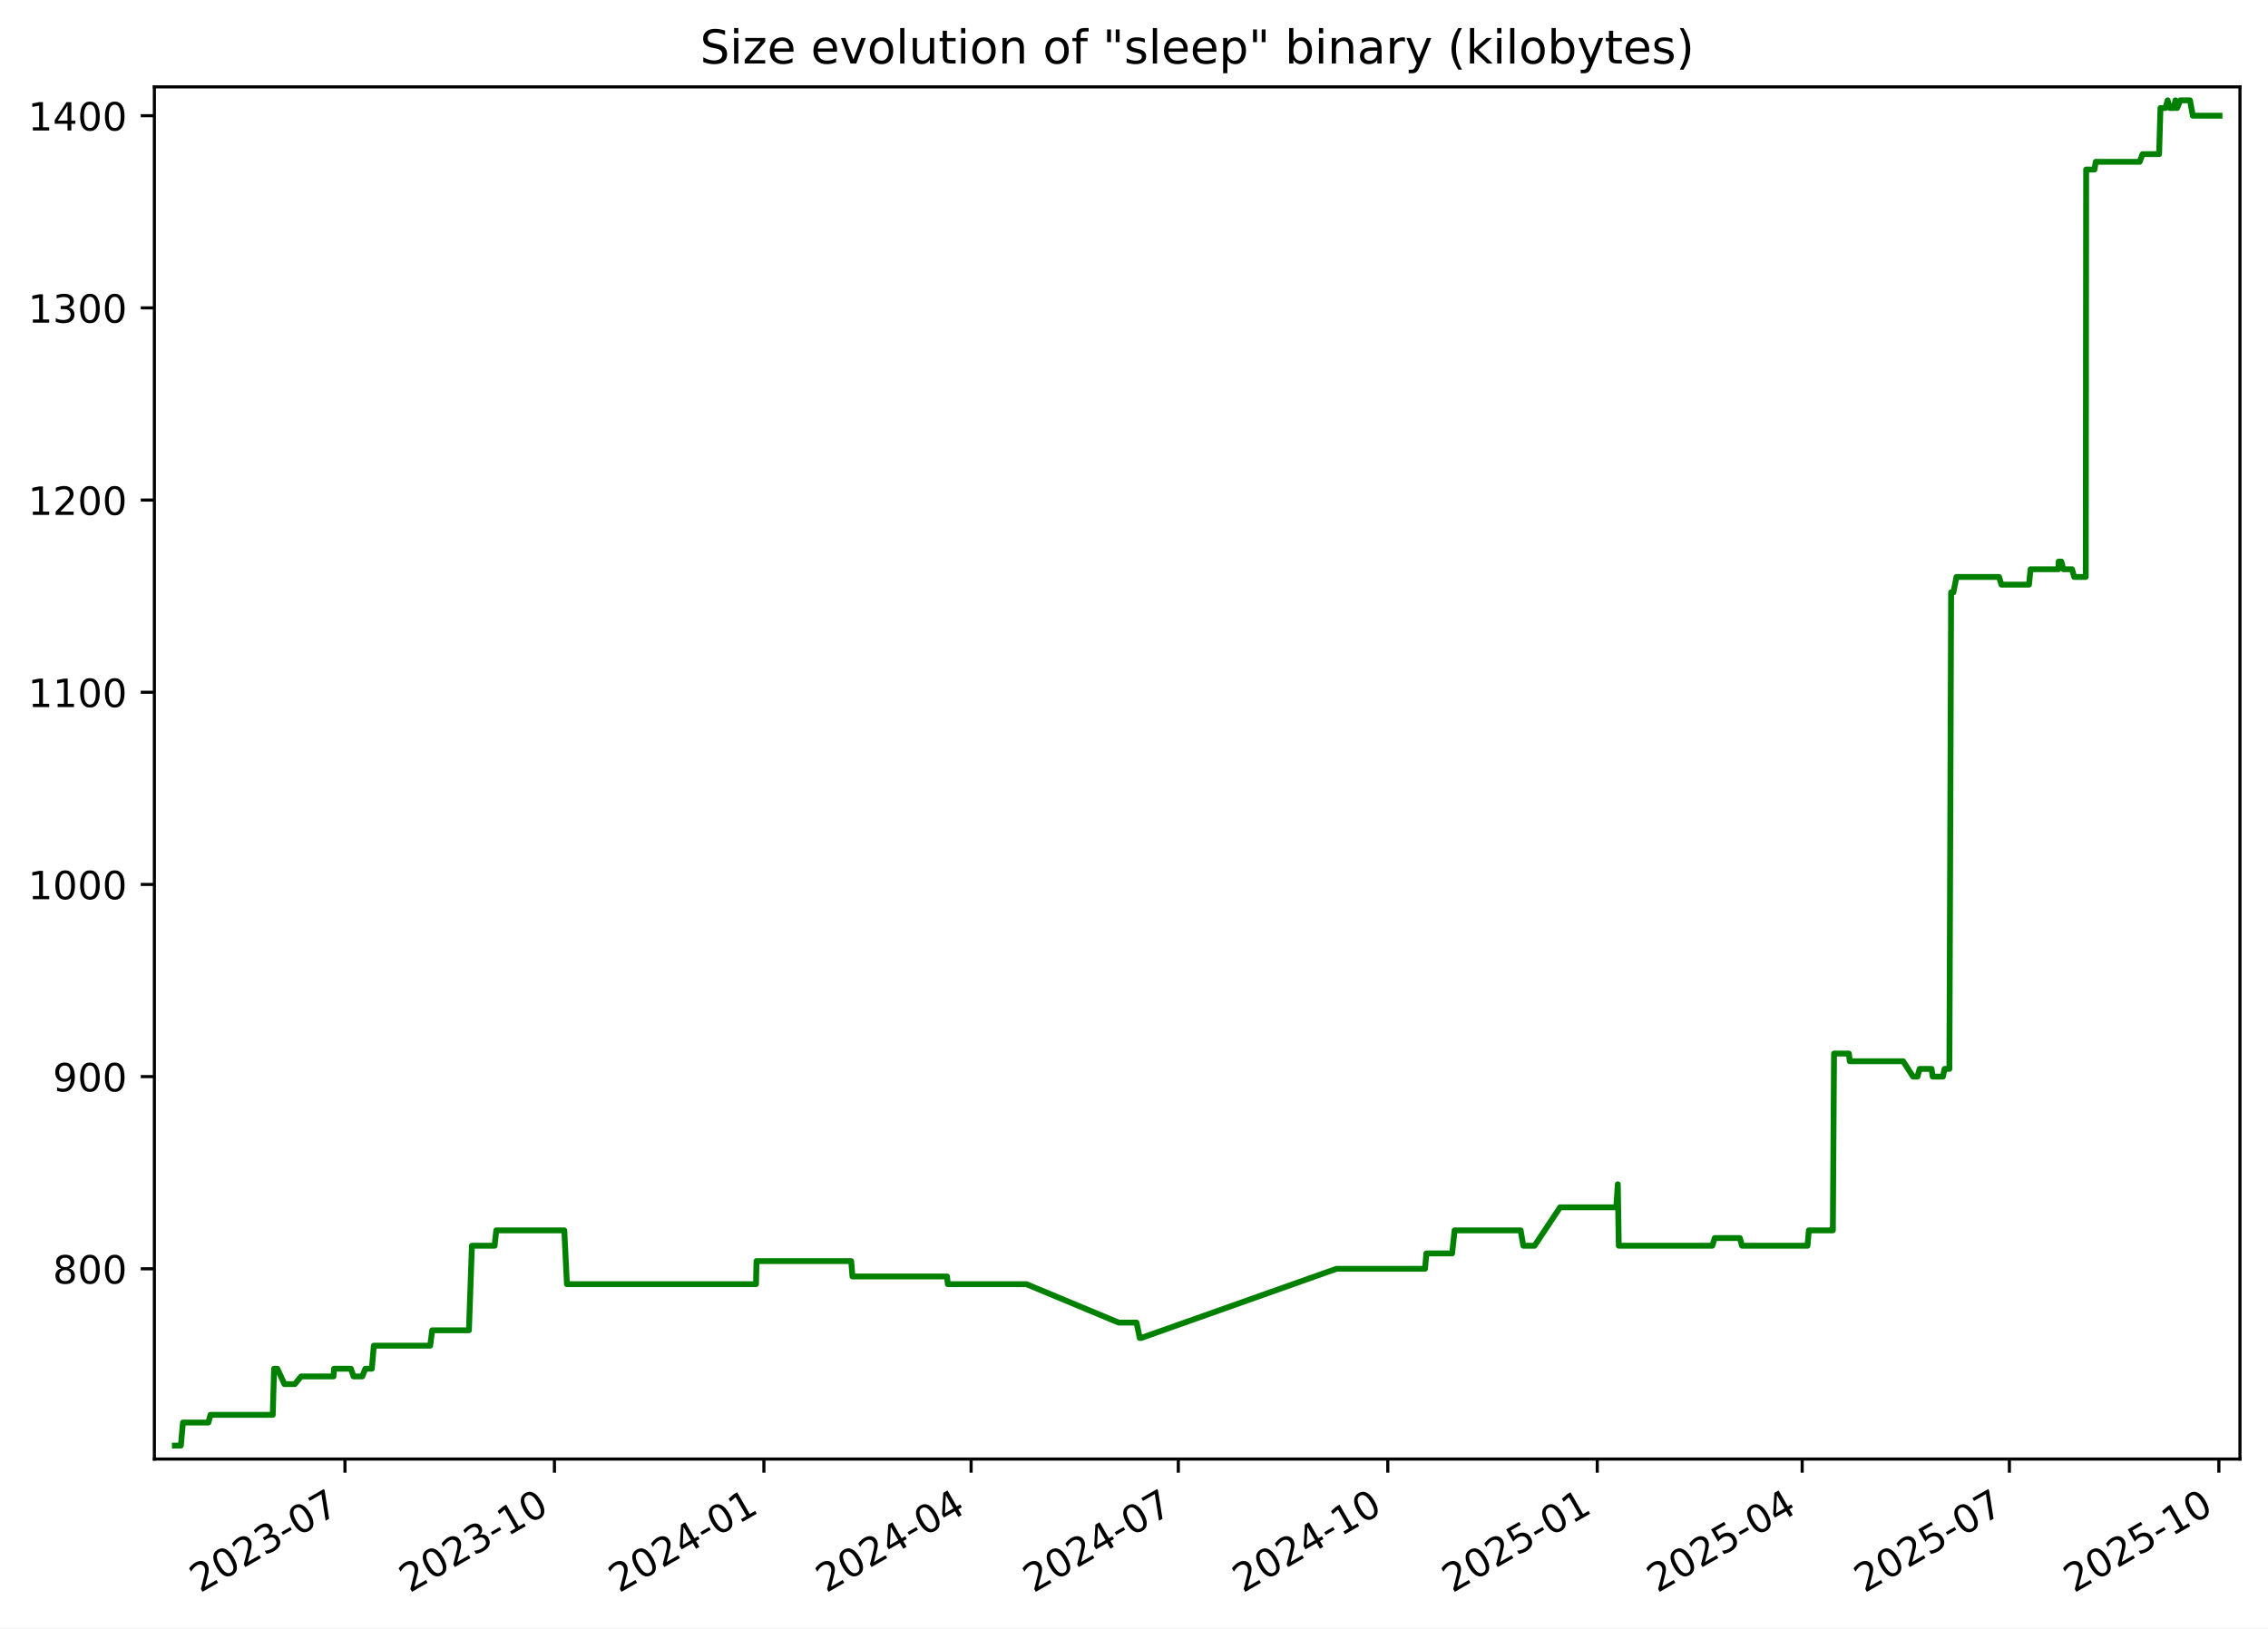
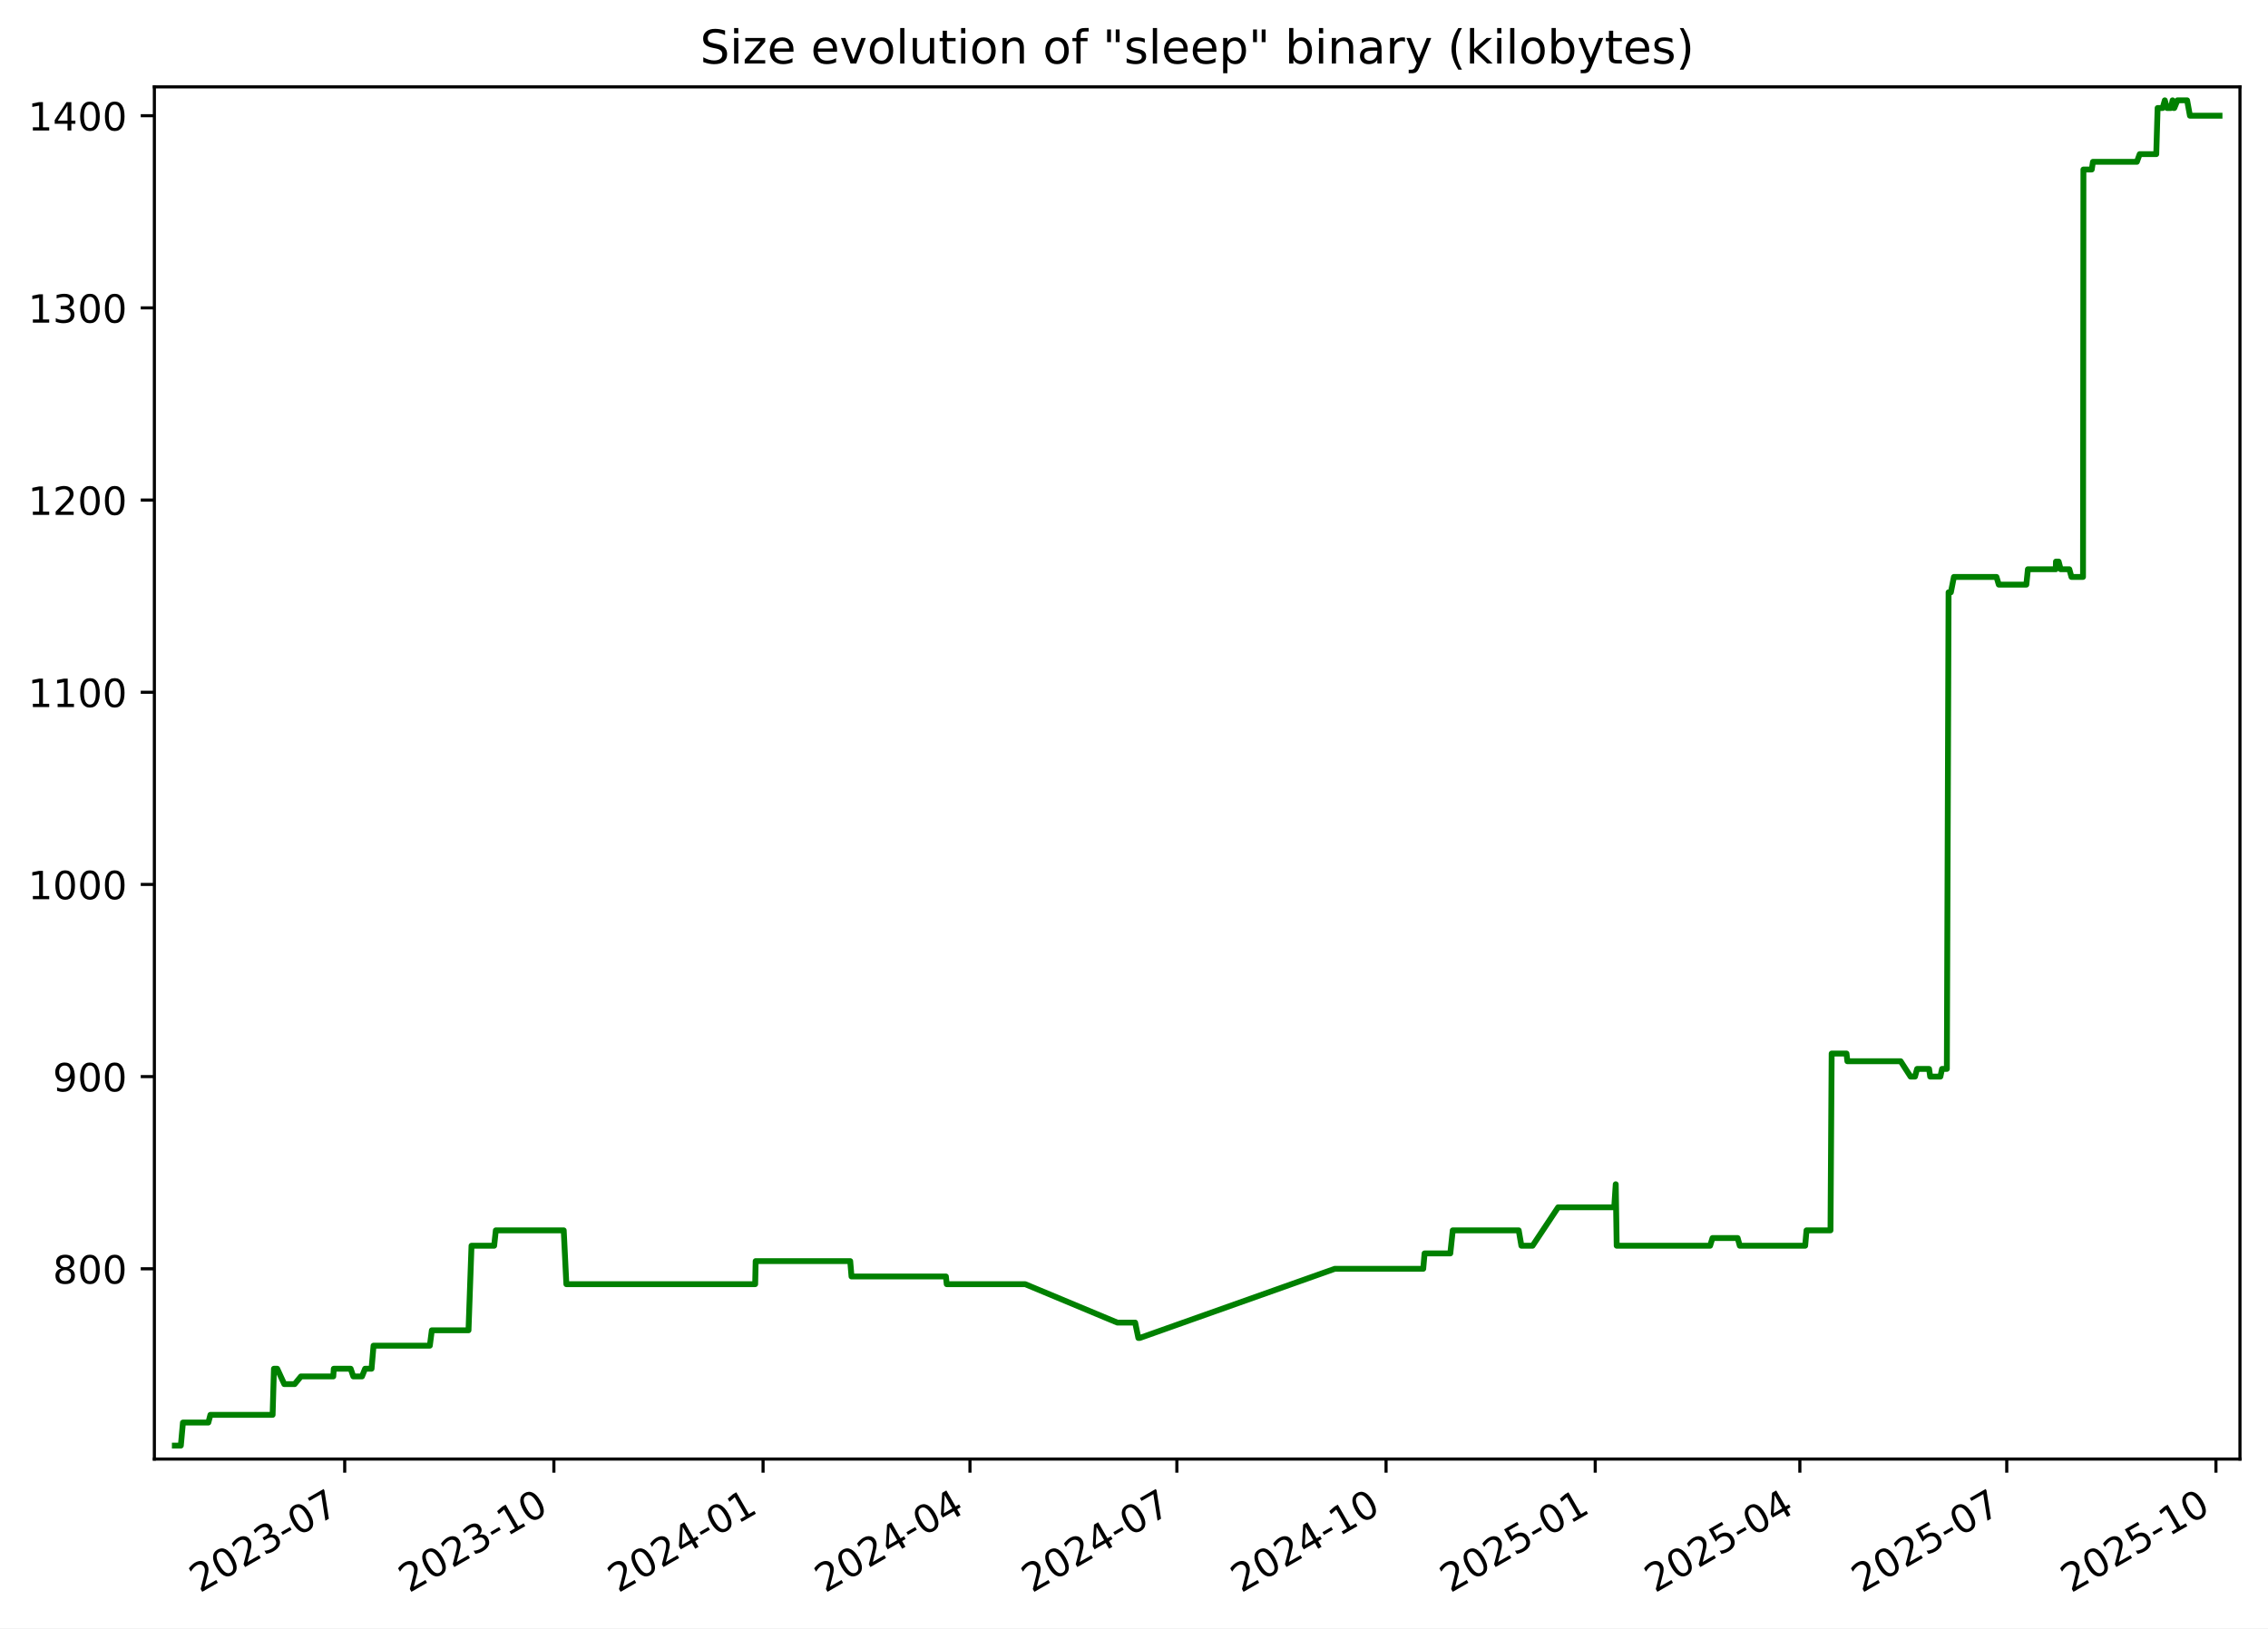
<svg xmlns="http://www.w3.org/2000/svg" xmlns:xlink="http://www.w3.org/1999/xlink" width="582.53pt" height="418.303pt" viewBox="0 0 582.53 418.303" version="1.1">
  <defs>
    <style type="text/css">*{stroke-linejoin: round; stroke-linecap: butt}</style>
  </defs>
  <g id="figure_1">
    <g id="patch_1">
      <path d="M -0 418.303  L 582.53 418.303  L 582.53 0  L -0 0  z " style="fill: #ffffff" />
    </g>
    <g id="axes_1">
      <g id="patch_2">
        <path d="M 39.65 374.83  L 575.33 374.83  L 575.33 22.318  L 39.65 22.318  z " style="fill: #ffffff" />
      </g>
      <g id="matplotlib.axis_1">
        <g id="xtick_1">
          <g id="line2d_1">
            <defs>
-               <path id="m86e6f1f0e5" d="M 0 0  L 0 3.5  " style="stroke: #000000; stroke-width: 0.8" />
+               <path id="ma58bdd6f76" d="M 0 0  L 0 3.5  " style="stroke: #000000; stroke-width: 0.8" />
            </defs>
            <g>
-               <use xlink:href="#m86e6f1f0e5" x="88.6" y="374.83" style="stroke: #000000; stroke-width: 0.8" />
+               <use xlink:href="#ma58bdd6f76" x="88.538" y="374.83" style="stroke: #000000; stroke-width: 0.8" />
            </g>
          </g>
          <g id="text_1">
-             <g transform="translate(51.37532 409.302) rotate(-30) scale(0.1 -0.1)">
+             <g transform="translate(51.31278 409.302) rotate(-30) scale(0.1 -0.1)">
              <defs>
                <path id="DejaVuSans-32" d="M 1228 531  L 3431 531  L 3431 0  L 469 0  L 469 531  Q 828 903 1448 1529  Q 2069 2156 2228 2338  Q 2531 2678 2651 2914  Q 2772 3150 2772 3378  Q 2772 3750 2511 3984  Q 2250 4219 1831 4219  Q 1534 4219 1204 4116  Q 875 4013 500 3803  L 500 4441  Q 881 4594 1212 4672  Q 1544 4750 1819 4750  Q 2544 4750 2975 4387  Q 3406 4025 3406 3419  Q 3406 3131 3298 2873  Q 3191 2616 2906 2266  Q 2828 2175 2409 1742  Q 1991 1309 1228 531  z " transform="scale(0.015625)" />
                <path id="DejaVuSans-30" d="M 2034 4250  Q 1547 4250 1301 3770  Q 1056 3291 1056 2328  Q 1056 1369 1301 889  Q 1547 409 2034 409  Q 2525 409 2770 889  Q 3016 1369 3016 2328  Q 3016 3291 2770 3770  Q 2525 4250 2034 4250  z M 2034 4750  Q 2819 4750 3233 4129  Q 3647 3509 3647 2328  Q 3647 1150 3233 529  Q 2819 -91 2034 -91  Q 1250 -91 836 529  Q 422 1150 422 2328  Q 422 3509 836 4129  Q 1250 4750 2034 4750  z " transform="scale(0.015625)" />
                <path id="DejaVuSans-33" d="M 2597 2516  Q 3050 2419 3304 2112  Q 3559 1806 3559 1356  Q 3559 666 3084 287  Q 2609 -91 1734 -91  Q 1441 -91 1130 -33  Q 819 25 488 141  L 488 750  Q 750 597 1062 519  Q 1375 441 1716 441  Q 2309 441 2620 675  Q 2931 909 2931 1356  Q 2931 1769 2642 2001  Q 2353 2234 1838 2234  L 1294 2234  L 1294 2753  L 1863 2753  Q 2328 2753 2575 2939  Q 2822 3125 2822 3475  Q 2822 3834 2567 4026  Q 2313 4219 1838 4219  Q 1578 4219 1281 4162  Q 984 4106 628 3988  L 628 4550  Q 988 4650 1302 4700  Q 1616 4750 1894 4750  Q 2613 4750 3031 4423  Q 3450 4097 3450 3541  Q 3450 3153 3228 2886  Q 3006 2619 2597 2516  z " transform="scale(0.015625)" />
                <path id="DejaVuSans-2d" d="M 313 2009  L 1997 2009  L 1997 1497  L 313 1497  L 313 2009  z " transform="scale(0.015625)" />
                <path id="DejaVuSans-37" d="M 525 4666  L 3525 4666  L 3525 4397  L 1831 0  L 1172 0  L 2766 4134  L 525 4134  L 525 4666  z " transform="scale(0.015625)" />
              </defs>
              <use xlink:href="#DejaVuSans-32" />
              <use xlink:href="#DejaVuSans-30" x="63.623" />
              <use xlink:href="#DejaVuSans-32" x="127.246" />
              <use xlink:href="#DejaVuSans-33" x="190.869" />
              <use xlink:href="#DejaVuSans-2d" x="254.492" />
              <use xlink:href="#DejaVuSans-30" x="290.576" />
              <use xlink:href="#DejaVuSans-37" x="354.199" />
            </g>
          </g>
        </g>
        <g id="xtick_2">
          <g id="line2d_2">
            <g>
-               <use xlink:href="#m86e6f1f0e5" x="142.404" y="374.83" style="stroke: #000000; stroke-width: 0.8" />
+               <use xlink:href="#ma58bdd6f76" x="142.264" y="374.83" style="stroke: #000000; stroke-width: 0.8" />
            </g>
          </g>
          <g id="text_2">
-             <g transform="translate(105.1791 409.302) rotate(-30) scale(0.1 -0.1)">
+             <g transform="translate(105.0396 409.302) rotate(-30) scale(0.1 -0.1)">
              <defs>
                <path id="DejaVuSans-31" d="M 794 531  L 1825 531  L 1825 4091  L 703 3866  L 703 4441  L 1819 4666  L 2450 4666  L 2450 531  L 3481 531  L 3481 0  L 794 0  L 794 531  z " transform="scale(0.015625)" />
              </defs>
              <use xlink:href="#DejaVuSans-32" />
              <use xlink:href="#DejaVuSans-30" x="63.623" />
              <use xlink:href="#DejaVuSans-32" x="127.246" />
              <use xlink:href="#DejaVuSans-33" x="190.869" />
              <use xlink:href="#DejaVuSans-2d" x="254.492" />
              <use xlink:href="#DejaVuSans-31" x="290.576" />
              <use xlink:href="#DejaVuSans-30" x="354.199" />
            </g>
          </g>
        </g>
        <g id="xtick_3">
          <g id="line2d_3">
            <g>
-               <use xlink:href="#m86e6f1f0e5" x="196.208" y="374.83" style="stroke: #000000; stroke-width: 0.8" />
+               <use xlink:href="#ma58bdd6f76" x="195.991" y="374.83" style="stroke: #000000; stroke-width: 0.8" />
            </g>
          </g>
          <g id="text_3">
-             <g transform="translate(158.9829 409.302) rotate(-30) scale(0.1 -0.1)">
+             <g transform="translate(158.7664 409.302) rotate(-30) scale(0.1 -0.1)">
              <defs>
                <path id="DejaVuSans-34" d="M 2419 4116  L 825 1625  L 2419 1625  L 2419 4116  z M 2253 4666  L 3047 4666  L 3047 1625  L 3713 1625  L 3713 1100  L 3047 1100  L 3047 0  L 2419 0  L 2419 1100  L 313 1100  L 313 1709  L 2253 4666  z " transform="scale(0.015625)" />
              </defs>
              <use xlink:href="#DejaVuSans-32" />
              <use xlink:href="#DejaVuSans-30" x="63.623" />
              <use xlink:href="#DejaVuSans-32" x="127.246" />
              <use xlink:href="#DejaVuSans-34" x="190.869" />
              <use xlink:href="#DejaVuSans-2d" x="254.492" />
              <use xlink:href="#DejaVuSans-30" x="290.576" />
              <use xlink:href="#DejaVuSans-31" x="354.199" />
            </g>
          </g>
        </g>
        <g id="xtick_4">
          <g id="line2d_4">
            <g>
-               <use xlink:href="#m86e6f1f0e5" x="249.427" y="374.83" style="stroke: #000000; stroke-width: 0.8" />
+               <use xlink:href="#ma58bdd6f76" x="249.134" y="374.83" style="stroke: #000000; stroke-width: 0.8" />
            </g>
          </g>
          <g id="text_4">
-             <g transform="translate(212.2019 409.302) rotate(-30) scale(0.1 -0.1)">
+             <g transform="translate(211.9092 409.302) rotate(-30) scale(0.1 -0.1)">
              <use xlink:href="#DejaVuSans-32" />
              <use xlink:href="#DejaVuSans-30" x="63.623" />
              <use xlink:href="#DejaVuSans-32" x="127.246" />
              <use xlink:href="#DejaVuSans-34" x="190.869" />
              <use xlink:href="#DejaVuSans-2d" x="254.492" />
              <use xlink:href="#DejaVuSans-30" x="290.576" />
              <use xlink:href="#DejaVuSans-34" x="354.199" />
            </g>
          </g>
        </g>
        <g id="xtick_5">
          <g id="line2d_5">
            <g>
-               <use xlink:href="#m86e6f1f0e5" x="302.646" y="374.83" style="stroke: #000000; stroke-width: 0.8" />
+               <use xlink:href="#ma58bdd6f76" x="302.277" y="374.83" style="stroke: #000000; stroke-width: 0.8" />
            </g>
          </g>
          <g id="text_5">
-             <g transform="translate(265.4208 409.302) rotate(-30) scale(0.1 -0.1)">
+             <g transform="translate(265.052 409.302) rotate(-30) scale(0.1 -0.1)">
              <use xlink:href="#DejaVuSans-32" />
              <use xlink:href="#DejaVuSans-30" x="63.623" />
              <use xlink:href="#DejaVuSans-32" x="127.246" />
              <use xlink:href="#DejaVuSans-34" x="190.869" />
              <use xlink:href="#DejaVuSans-2d" x="254.492" />
              <use xlink:href="#DejaVuSans-30" x="290.576" />
              <use xlink:href="#DejaVuSans-37" x="354.199" />
            </g>
          </g>
        </g>
        <g id="xtick_6">
          <g id="line2d_6">
            <g>
-               <use xlink:href="#m86e6f1f0e5" x="356.449" y="374.83" style="stroke: #000000; stroke-width: 0.8" />
+               <use xlink:href="#ma58bdd6f76" x="356.004" y="374.83" style="stroke: #000000; stroke-width: 0.8" />
            </g>
          </g>
          <g id="text_6">
-             <g transform="translate(319.2246 409.302) rotate(-30) scale(0.1 -0.1)">
+             <g transform="translate(318.7788 409.302) rotate(-30) scale(0.1 -0.1)">
              <use xlink:href="#DejaVuSans-32" />
              <use xlink:href="#DejaVuSans-30" x="63.623" />
              <use xlink:href="#DejaVuSans-32" x="127.246" />
              <use xlink:href="#DejaVuSans-34" x="190.869" />
              <use xlink:href="#DejaVuSans-2d" x="254.492" />
              <use xlink:href="#DejaVuSans-31" x="290.576" />
              <use xlink:href="#DejaVuSans-30" x="354.199" />
            </g>
          </g>
        </g>
        <g id="xtick_7">
          <g id="line2d_7">
            <g>
-               <use xlink:href="#m86e6f1f0e5" x="410.253" y="374.83" style="stroke: #000000; stroke-width: 0.8" />
+               <use xlink:href="#ma58bdd6f76" x="409.73" y="374.83" style="stroke: #000000; stroke-width: 0.8" />
            </g>
          </g>
          <g id="text_7">
-             <g transform="translate(373.0284 409.302) rotate(-30) scale(0.1 -0.1)">
+             <g transform="translate(372.5056 409.302) rotate(-30) scale(0.1 -0.1)">
              <defs>
                <path id="DejaVuSans-35" d="M 691 4666  L 3169 4666  L 3169 4134  L 1269 4134  L 1269 2991  Q 1406 3038 1543 3061  Q 1681 3084 1819 3084  Q 2600 3084 3056 2656  Q 3513 2228 3513 1497  Q 3513 744 3044 326  Q 2575 -91 1722 -91  Q 1428 -91 1123 -41  Q 819 9 494 109  L 494 744  Q 775 591 1075 516  Q 1375 441 1709 441  Q 2250 441 2565 725  Q 2881 1009 2881 1497  Q 2881 1984 2565 2268  Q 2250 2553 1709 2553  Q 1456 2553 1204 2497  Q 953 2441 691 2322  L 691 4666  z " transform="scale(0.015625)" />
              </defs>
              <use xlink:href="#DejaVuSans-32" />
              <use xlink:href="#DejaVuSans-30" x="63.623" />
              <use xlink:href="#DejaVuSans-32" x="127.246" />
              <use xlink:href="#DejaVuSans-35" x="190.869" />
              <use xlink:href="#DejaVuSans-2d" x="254.492" />
              <use xlink:href="#DejaVuSans-30" x="290.576" />
              <use xlink:href="#DejaVuSans-31" x="354.199" />
            </g>
          </g>
        </g>
        <g id="xtick_8">
          <g id="line2d_8">
            <g>
-               <use xlink:href="#m86e6f1f0e5" x="462.887" y="374.83" style="stroke: #000000; stroke-width: 0.8" />
+               <use xlink:href="#ma58bdd6f76" x="462.289" y="374.83" style="stroke: #000000; stroke-width: 0.8" />
            </g>
          </g>
          <g id="text_8">
-             <g transform="translate(425.6626 409.302) rotate(-30) scale(0.1 -0.1)">
+             <g transform="translate(425.0644 409.302) rotate(-30) scale(0.1 -0.1)">
              <use xlink:href="#DejaVuSans-32" />
              <use xlink:href="#DejaVuSans-30" x="63.623" />
              <use xlink:href="#DejaVuSans-32" x="127.246" />
              <use xlink:href="#DejaVuSans-35" x="190.869" />
              <use xlink:href="#DejaVuSans-2d" x="254.492" />
              <use xlink:href="#DejaVuSans-30" x="290.576" />
              <use xlink:href="#DejaVuSans-34" x="354.199" />
            </g>
          </g>
        </g>
        <g id="xtick_9">
          <g id="line2d_9">
            <g>
-               <use xlink:href="#m86e6f1f0e5" x="516.106" y="374.83" style="stroke: #000000; stroke-width: 0.8" />
+               <use xlink:href="#ma58bdd6f76" x="515.432" y="374.83" style="stroke: #000000; stroke-width: 0.8" />
            </g>
          </g>
          <g id="text_9">
-             <g transform="translate(478.8816 409.302) rotate(-30) scale(0.1 -0.1)">
+             <g transform="translate(478.2072 409.302) rotate(-30) scale(0.1 -0.1)">
              <use xlink:href="#DejaVuSans-32" />
              <use xlink:href="#DejaVuSans-30" x="63.623" />
              <use xlink:href="#DejaVuSans-32" x="127.246" />
              <use xlink:href="#DejaVuSans-35" x="190.869" />
              <use xlink:href="#DejaVuSans-2d" x="254.492" />
              <use xlink:href="#DejaVuSans-30" x="290.576" />
              <use xlink:href="#DejaVuSans-37" x="354.199" />
            </g>
          </g>
        </g>
        <g id="xtick_10">
          <g id="line2d_10">
            <g>
-               <use xlink:href="#m86e6f1f0e5" x="569.91" y="374.83" style="stroke: #000000; stroke-width: 0.8" />
+               <use xlink:href="#ma58bdd6f76" x="569.159" y="374.83" style="stroke: #000000; stroke-width: 0.8" />
            </g>
          </g>
          <g id="text_10">
-             <g transform="translate(532.6853 409.302) rotate(-30) scale(0.1 -0.1)">
+             <g transform="translate(531.934 409.302) rotate(-30) scale(0.1 -0.1)">
              <use xlink:href="#DejaVuSans-32" />
              <use xlink:href="#DejaVuSans-30" x="63.623" />
              <use xlink:href="#DejaVuSans-32" x="127.246" />
              <use xlink:href="#DejaVuSans-35" x="190.869" />
              <use xlink:href="#DejaVuSans-2d" x="254.492" />
              <use xlink:href="#DejaVuSans-31" x="290.576" />
              <use xlink:href="#DejaVuSans-30" x="354.199" />
            </g>
          </g>
        </g>
      </g>
      <g id="matplotlib.axis_2">
        <g id="ytick_1">
          <g id="line2d_11">
            <defs>
-               <path id="m7b3dc65ba6" d="M 0 0  L -3.5 0  " style="stroke: #000000; stroke-width: 0.8" />
+               <path id="m014038aa0e" d="M 0 0  L -3.5 0  " style="stroke: #000000; stroke-width: 0.8" />
            </defs>
            <g>
-               <use xlink:href="#m7b3dc65ba6" x="39.65" y="325.952" style="stroke: #000000; stroke-width: 0.8" />
+               <use xlink:href="#m014038aa0e" x="39.65" y="325.952" style="stroke: #000000; stroke-width: 0.8" />
            </g>
          </g>
          <g id="text_11">
            <g transform="translate(13.5625 329.7516) scale(0.1 -0.1)">
              <defs>
                <path id="DejaVuSans-38" d="M 2034 2216  Q 1584 2216 1326 1975  Q 1069 1734 1069 1313  Q 1069 891 1326 650  Q 1584 409 2034 409  Q 2484 409 2743 651  Q 3003 894 3003 1313  Q 3003 1734 2745 1975  Q 2488 2216 2034 2216  z M 1403 2484  Q 997 2584 770 2862  Q 544 3141 544 3541  Q 544 4100 942 4425  Q 1341 4750 2034 4750  Q 2731 4750 3128 4425  Q 3525 4100 3525 3541  Q 3525 3141 3298 2862  Q 3072 2584 2669 2484  Q 3125 2378 3379 2068  Q 3634 1759 3634 1313  Q 3634 634 3220 271  Q 2806 -91 2034 -91  Q 1263 -91 848 271  Q 434 634 434 1313  Q 434 1759 690 2068  Q 947 2378 1403 2484  z M 1172 3481  Q 1172 3119 1398 2916  Q 1625 2713 2034 2713  Q 2441 2713 2670 2916  Q 2900 3119 2900 3481  Q 2900 3844 2670 4047  Q 2441 4250 2034 4250  Q 1625 4250 1398 4047  Q 1172 3844 1172 3481  z " transform="scale(0.015625)" />
              </defs>
              <use xlink:href="#DejaVuSans-38" />
              <use xlink:href="#DejaVuSans-30" x="63.623" />
              <use xlink:href="#DejaVuSans-30" x="127.246" />
            </g>
          </g>
        </g>
        <g id="ytick_2">
          <g id="line2d_12">
            <g>
-               <use xlink:href="#m7b3dc65ba6" x="39.65" y="276.581" style="stroke: #000000; stroke-width: 0.8" />
+               <use xlink:href="#m014038aa0e" x="39.65" y="276.581" style="stroke: #000000; stroke-width: 0.8" />
            </g>
          </g>
          <g id="text_12">
            <g transform="translate(13.5625 280.3802) scale(0.1 -0.1)">
              <defs>
                <path id="DejaVuSans-39" d="M 703 97  L 703 672  Q 941 559 1184 500  Q 1428 441 1663 441  Q 2288 441 2617 861  Q 2947 1281 2994 2138  Q 2813 1869 2534 1725  Q 2256 1581 1919 1581  Q 1219 1581 811 2004  Q 403 2428 403 3163  Q 403 3881 828 4315  Q 1253 4750 1959 4750  Q 2769 4750 3195 4129  Q 3622 3509 3622 2328  Q 3622 1225 3098 567  Q 2575 -91 1691 -91  Q 1453 -91 1209 -44  Q 966 3 703 97  z M 1959 2075  Q 2384 2075 2632 2365  Q 2881 2656 2881 3163  Q 2881 3666 2632 3958  Q 2384 4250 1959 4250  Q 1534 4250 1286 3958  Q 1038 3666 1038 3163  Q 1038 2656 1286 2365  Q 1534 2075 1959 2075  z " transform="scale(0.015625)" />
              </defs>
              <use xlink:href="#DejaVuSans-39" />
              <use xlink:href="#DejaVuSans-30" x="63.623" />
              <use xlink:href="#DejaVuSans-30" x="127.246" />
            </g>
          </g>
        </g>
        <g id="ytick_3">
          <g id="line2d_13">
            <g>
-               <use xlink:href="#m7b3dc65ba6" x="39.65" y="227.21" style="stroke: #000000; stroke-width: 0.8" />
+               <use xlink:href="#m014038aa0e" x="39.65" y="227.21" style="stroke: #000000; stroke-width: 0.8" />
            </g>
          </g>
          <g id="text_13">
            <g transform="translate(7.2 231.0088) scale(0.1 -0.1)">
              <use xlink:href="#DejaVuSans-31" />
              <use xlink:href="#DejaVuSans-30" x="63.623" />
              <use xlink:href="#DejaVuSans-30" x="127.246" />
              <use xlink:href="#DejaVuSans-30" x="190.869" />
            </g>
          </g>
        </g>
        <g id="ytick_4">
          <g id="line2d_14">
            <g>
-               <use xlink:href="#m7b3dc65ba6" x="39.65" y="177.838" style="stroke: #000000; stroke-width: 0.8" />
+               <use xlink:href="#m014038aa0e" x="39.65" y="177.838" style="stroke: #000000; stroke-width: 0.8" />
            </g>
          </g>
          <g id="text_14">
            <g transform="translate(7.2 181.6373) scale(0.1 -0.1)">
              <use xlink:href="#DejaVuSans-31" />
              <use xlink:href="#DejaVuSans-31" x="63.623" />
              <use xlink:href="#DejaVuSans-30" x="127.246" />
              <use xlink:href="#DejaVuSans-30" x="190.869" />
            </g>
          </g>
        </g>
        <g id="ytick_5">
          <g id="line2d_15">
            <g>
-               <use xlink:href="#m7b3dc65ba6" x="39.65" y="128.467" style="stroke: #000000; stroke-width: 0.8" />
+               <use xlink:href="#m014038aa0e" x="39.65" y="128.467" style="stroke: #000000; stroke-width: 0.8" />
            </g>
          </g>
          <g id="text_15">
            <g transform="translate(7.2 132.2659) scale(0.1 -0.1)">
              <use xlink:href="#DejaVuSans-31" />
              <use xlink:href="#DejaVuSans-32" x="63.623" />
              <use xlink:href="#DejaVuSans-30" x="127.246" />
              <use xlink:href="#DejaVuSans-30" x="190.869" />
            </g>
          </g>
        </g>
        <g id="ytick_6">
          <g id="line2d_16">
            <g>
-               <use xlink:href="#m7b3dc65ba6" x="39.65" y="79.095" style="stroke: #000000; stroke-width: 0.8" />
+               <use xlink:href="#m014038aa0e" x="39.65" y="79.095" style="stroke: #000000; stroke-width: 0.8" />
            </g>
          </g>
          <g id="text_16">
            <g transform="translate(7.2 82.89449) scale(0.1 -0.1)">
              <use xlink:href="#DejaVuSans-31" />
              <use xlink:href="#DejaVuSans-33" x="63.623" />
              <use xlink:href="#DejaVuSans-30" x="127.246" />
              <use xlink:href="#DejaVuSans-30" x="190.869" />
            </g>
          </g>
        </g>
        <g id="ytick_7">
          <g id="line2d_17">
            <g>
-               <use xlink:href="#m7b3dc65ba6" x="39.65" y="29.724" style="stroke: #000000; stroke-width: 0.8" />
+               <use xlink:href="#m014038aa0e" x="39.65" y="29.724" style="stroke: #000000; stroke-width: 0.8" />
            </g>
          </g>
          <g id="text_17">
            <g transform="translate(7.2 33.52306) scale(0.1 -0.1)">
              <use xlink:href="#DejaVuSans-31" />
              <use xlink:href="#DejaVuSans-34" x="63.623" />
              <use xlink:href="#DejaVuSans-30" x="127.246" />
              <use xlink:href="#DejaVuSans-30" x="190.869" />
            </g>
          </g>
        </g>
      </g>
      <g id="line2d_18">
-         <path d="M 44.902 371.374  L 46.45 371.374  L 46.991 365.45  L 53.527 365.45  L 54.054 363.475  L 70.057 363.475  L 70.399 351.626  L 71.235 351.626  L 73.058 355.575  L 75.722 355.575  L 77.346 353.6  L 85.662 353.6  L 85.794 351.626  L 90.133 351.626  L 90.811 353.6  L 93.052 353.6  L 93.837 351.626  L 95.507 351.626  L 96.016 345.701  L 110.496 345.701  L 111.01 341.751  L 120.443 341.751  L 121.213 320.028  L 127.041 320.028  L 127.47 316.078  L 144.936 316.078  L 145.615 329.902  L 194.178 329.902  L 194.304 323.978  L 218.627 323.978  L 218.956 327.927  L 243.239 327.927  L 243.447 329.902  L 263.627 329.902  L 287.33 339.776  L 291.917 339.776  L 292.741 343.726  L 293.097 343.726  L 343.282 325.952  L 366.015 325.952  L 366.356 322.003  L 372.976 322.003  L 373.608 316.078  L 390.575 316.078  L 391.262 320.028  L 394.141 320.028  L 400.71 310.154  L 415.14 310.154  L 415.53 304.229  L 415.775 320.028  L 439.803 320.028  L 440.418 318.053  L 446.885 318.053  L 447.436 320.028  L 464.255 320.028  L 464.6 316.078  L 470.769 316.078  L 471.066 270.656  L 474.887 270.656  L 475.108 272.631  L 488.808 272.631  L 491.364 276.581  L 492.503 276.581  L 493.041 274.606  L 496.128 274.606  L 496.409 276.581  L 499.032 276.581  L 499.455 274.606  L 500.697 274.606  L 501.141 152.165  L 501.731 152.165  L 502.512 148.215  L 513.458 148.215  L 514.056 150.19  L 521.143 150.19  L 521.545 146.24  L 528.709 146.24  L 528.765 144.266  L 529.447 144.266  L 529.971 146.24  L 532.197 146.24  L 532.75 148.215  L 535.72 148.215  L 535.824 43.548  L 537.966 43.548  L 538.274 41.573  L 549.572 41.573  L 550.302 39.598  L 554.56 39.598  L 554.908 27.749  L 556.201 27.749  L 556.757 25.774  L 557.329 27.749  L 558.345 27.749  L 558.754 25.774  L 559.022 27.749  L 559.198 27.749  L 560.015 25.774  L 562.497 25.774  L 563.223 29.724  L 570.078 29.724  L 570.078 29.724  " clip-path="url(#p98ec1a2957)" style="fill: none; stroke: #008000; stroke-width: 1.5; stroke-linecap: square" />
+         <path d="M 44.902 371.374  L 46.448 371.374  L 46.988 365.45  L 53.515 365.45  L 54.041 363.475  L 70.021 363.475  L 70.363 351.626  L 71.197 351.626  L 73.018 355.575  L 75.678 355.575  L 77.3 353.6  L 85.603 353.6  L 85.736 351.626  L 90.068 351.626  L 90.746 353.6  L 92.984 353.6  L 93.767 351.626  L 95.434 351.626  L 95.943 345.701  L 110.402 345.701  L 110.915 341.751  L 120.335 341.751  L 121.104 320.028  L 126.923 320.028  L 127.352 316.078  L 144.793 316.078  L 145.47 329.902  L 193.965 329.902  L 194.091 323.978  L 218.379 323.978  L 218.706 327.927  L 242.955 327.927  L 243.163 329.902  L 263.314 329.902  L 286.983 339.776  L 291.564 339.776  L 292.386 343.726  L 292.742 343.726  L 342.855 325.952  L 365.555 325.952  L 365.896 322.003  L 372.506 322.003  L 373.138 316.078  L 390.08 316.078  L 390.766 320.028  L 393.641 320.028  L 400.201 310.154  L 414.61 310.154  L 414.999 304.229  L 415.244 320.028  L 439.238 320.028  L 439.852 318.053  L 446.31 318.053  L 446.86 320.028  L 463.655 320.028  L 463.999 316.078  L 470.159 316.078  L 470.456 270.656  L 474.271 270.656  L 474.492 272.631  L 488.173 272.631  L 490.725 276.581  L 491.863 276.581  L 492.4 274.606  L 495.482 274.606  L 495.763 276.581  L 498.382 276.581  L 498.805 274.606  L 500.044 274.606  L 500.488 152.165  L 501.077 152.165  L 501.857 148.215  L 512.788 148.215  L 513.384 150.19  L 520.461 150.19  L 520.863 146.24  L 528.017 146.24  L 528.072 144.266  L 528.754 144.266  L 529.277 146.24  L 531.5 146.24  L 532.051 148.215  L 535.017 148.215  L 535.122 43.548  L 537.26 43.548  L 537.568 41.573  L 548.85 41.573  L 549.579 39.598  L 553.83 39.598  L 554.178 27.749  L 555.469 27.749  L 556.024 25.774  L 556.596 27.749  L 557.611 27.749  L 558.018 25.774  L 558.286 27.749  L 558.462 27.749  L 559.278 25.774  L 561.756 25.774  L 562.481 29.724  L 570.078 29.724  L 570.078 29.724  " clip-path="url(#p3c7da2bcaf)" style="fill: none; stroke: #008000; stroke-width: 1.5; stroke-linecap: square" />
      </g>
      <g id="patch_3">
        <path d="M 39.65 374.83  L 39.65 22.318  " style="fill: none; stroke: #000000; stroke-width: 0.8; stroke-linejoin: miter; stroke-linecap: square" />
      </g>
      <g id="patch_4">
        <path d="M 575.33 374.83  L 575.33 22.318  " style="fill: none; stroke: #000000; stroke-width: 0.8; stroke-linejoin: miter; stroke-linecap: square" />
      </g>
      <g id="patch_5">
        <path d="M 39.65 374.83  L 575.33 374.83  " style="fill: none; stroke: #000000; stroke-width: 0.8; stroke-linejoin: miter; stroke-linecap: square" />
      </g>
      <g id="patch_6">
        <path d="M 39.65 22.318  L 575.33 22.318  " style="fill: none; stroke: #000000; stroke-width: 0.8; stroke-linejoin: miter; stroke-linecap: square" />
      </g>
      <g id="text_18">
        <g transform="translate(179.8091 16.31812) scale(0.12 -0.12)">
          <defs>
            <path id="DejaVuSans-53" d="M 3425 4513  L 3425 3897  Q 3066 4069 2747 4153  Q 2428 4238 2131 4238  Q 1616 4238 1336 4038  Q 1056 3838 1056 3469  Q 1056 3159 1242 3001  Q 1428 2844 1947 2747  L 2328 2669  Q 3034 2534 3370 2195  Q 3706 1856 3706 1288  Q 3706 609 3251 259  Q 2797 -91 1919 -91  Q 1588 -91 1214 -16  Q 841 59 441 206  L 441 856  Q 825 641 1194 531  Q 1563 422 1919 422  Q 2459 422 2753 634  Q 3047 847 3047 1241  Q 3047 1584 2836 1778  Q 2625 1972 2144 2069  L 1759 2144  Q 1053 2284 737 2584  Q 422 2884 422 3419  Q 422 4038 858 4394  Q 1294 4750 2059 4750  Q 2388 4750 2728 4690  Q 3069 4631 3425 4513  z " transform="scale(0.015625)" />
            <path id="DejaVuSans-69" d="M 603 3500  L 1178 3500  L 1178 0  L 603 0  L 603 3500  z M 603 4863  L 1178 4863  L 1178 4134  L 603 4134  L 603 4863  z " transform="scale(0.015625)" />
            <path id="DejaVuSans-7a" d="M 353 3500  L 3084 3500  L 3084 2975  L 922 459  L 3084 459  L 3084 0  L 275 0  L 275 525  L 2438 3041  L 353 3041  L 353 3500  z " transform="scale(0.015625)" />
            <path id="DejaVuSans-65" d="M 3597 1894  L 3597 1613  L 953 1613  Q 991 1019 1311 708  Q 1631 397 2203 397  Q 2534 397 2845 478  Q 3156 559 3463 722  L 3463 178  Q 3153 47 2828 -22  Q 2503 -91 2169 -91  Q 1331 -91 842 396  Q 353 884 353 1716  Q 353 2575 817 3079  Q 1281 3584 2069 3584  Q 2775 3584 3186 3129  Q 3597 2675 3597 1894  z M 3022 2063  Q 3016 2534 2758 2815  Q 2500 3097 2075 3097  Q 1594 3097 1305 2825  Q 1016 2553 972 2059  L 3022 2063  z " transform="scale(0.015625)" />
            <path id="DejaVuSans-20" transform="scale(0.015625)" />
            <path id="DejaVuSans-76" d="M 191 3500  L 800 3500  L 1894 563  L 2988 3500  L 3597 3500  L 2284 0  L 1503 0  L 191 3500  z " transform="scale(0.015625)" />
            <path id="DejaVuSans-6f" d="M 1959 3097  Q 1497 3097 1228 2736  Q 959 2375 959 1747  Q 959 1119 1226 758  Q 1494 397 1959 397  Q 2419 397 2687 759  Q 2956 1122 2956 1747  Q 2956 2369 2687 2733  Q 2419 3097 1959 3097  z M 1959 3584  Q 2709 3584 3137 3096  Q 3566 2609 3566 1747  Q 3566 888 3137 398  Q 2709 -91 1959 -91  Q 1206 -91 779 398  Q 353 888 353 1747  Q 353 2609 779 3096  Q 1206 3584 1959 3584  z " transform="scale(0.015625)" />
            <path id="DejaVuSans-6c" d="M 603 4863  L 1178 4863  L 1178 0  L 603 0  L 603 4863  z " transform="scale(0.015625)" />
            <path id="DejaVuSans-75" d="M 544 1381  L 544 3500  L 1119 3500  L 1119 1403  Q 1119 906 1312 657  Q 1506 409 1894 409  Q 2359 409 2629 706  Q 2900 1003 2900 1516  L 2900 3500  L 3475 3500  L 3475 0  L 2900 0  L 2900 538  Q 2691 219 2414 64  Q 2138 -91 1772 -91  Q 1169 -91 856 284  Q 544 659 544 1381  z M 1991 3584  L 1991 3584  z " transform="scale(0.015625)" />
            <path id="DejaVuSans-74" d="M 1172 4494  L 1172 3500  L 2356 3500  L 2356 3053  L 1172 3053  L 1172 1153  Q 1172 725 1289 603  Q 1406 481 1766 481  L 2356 481  L 2356 0  L 1766 0  Q 1100 0 847 248  Q 594 497 594 1153  L 594 3053  L 172 3053  L 172 3500  L 594 3500  L 594 4494  L 1172 4494  z " transform="scale(0.015625)" />
            <path id="DejaVuSans-6e" d="M 3513 2113  L 3513 0  L 2938 0  L 2938 2094  Q 2938 2591 2744 2837  Q 2550 3084 2163 3084  Q 1697 3084 1428 2787  Q 1159 2491 1159 1978  L 1159 0  L 581 0  L 581 3500  L 1159 3500  L 1159 2956  Q 1366 3272 1645 3428  Q 1925 3584 2291 3584  Q 2894 3584 3203 3211  Q 3513 2838 3513 2113  z " transform="scale(0.015625)" />
            <path id="DejaVuSans-66" d="M 2375 4863  L 2375 4384  L 1825 4384  Q 1516 4384 1395 4259  Q 1275 4134 1275 3809  L 1275 3500  L 2222 3500  L 2222 3053  L 1275 3053  L 1275 0  L 697 0  L 697 3053  L 147 3053  L 147 3500  L 697 3500  L 697 3744  Q 697 4328 969 4595  Q 1241 4863 1831 4863  L 2375 4863  z " transform="scale(0.015625)" />
            <path id="DejaVuSans-22" d="M 1147 4666  L 1147 2931  L 616 2931  L 616 4666  L 1147 4666  z M 2328 4666  L 2328 2931  L 1797 2931  L 1797 4666  L 2328 4666  z " transform="scale(0.015625)" />
            <path id="DejaVuSans-73" d="M 2834 3397  L 2834 2853  Q 2591 2978 2328 3040  Q 2066 3103 1784 3103  Q 1356 3103 1142 2972  Q 928 2841 928 2578  Q 928 2378 1081 2264  Q 1234 2150 1697 2047  L 1894 2003  Q 2506 1872 2764 1633  Q 3022 1394 3022 966  Q 3022 478 2636 193  Q 2250 -91 1575 -91  Q 1294 -91 989 -36  Q 684 19 347 128  L 347 722  Q 666 556 975 473  Q 1284 391 1588 391  Q 1994 391 2212 530  Q 2431 669 2431 922  Q 2431 1156 2273 1281  Q 2116 1406 1581 1522  L 1381 1569  Q 847 1681 609 1914  Q 372 2147 372 2553  Q 372 3047 722 3315  Q 1072 3584 1716 3584  Q 2034 3584 2315 3537  Q 2597 3491 2834 3397  z " transform="scale(0.015625)" />
            <path id="DejaVuSans-70" d="M 1159 525  L 1159 -1331  L 581 -1331  L 581 3500  L 1159 3500  L 1159 2969  Q 1341 3281 1617 3432  Q 1894 3584 2278 3584  Q 2916 3584 3314 3078  Q 3713 2572 3713 1747  Q 3713 922 3314 415  Q 2916 -91 2278 -91  Q 1894 -91 1617 61  Q 1341 213 1159 525  z M 3116 1747  Q 3116 2381 2855 2742  Q 2594 3103 2138 3103  Q 1681 3103 1420 2742  Q 1159 2381 1159 1747  Q 1159 1113 1420 752  Q 1681 391 2138 391  Q 2594 391 2855 752  Q 3116 1113 3116 1747  z " transform="scale(0.015625)" />
            <path id="DejaVuSans-62" d="M 3116 1747  Q 3116 2381 2855 2742  Q 2594 3103 2138 3103  Q 1681 3103 1420 2742  Q 1159 2381 1159 1747  Q 1159 1113 1420 752  Q 1681 391 2138 391  Q 2594 391 2855 752  Q 3116 1113 3116 1747  z M 1159 2969  Q 1341 3281 1617 3432  Q 1894 3584 2278 3584  Q 2916 3584 3314 3078  Q 3713 2572 3713 1747  Q 3713 922 3314 415  Q 2916 -91 2278 -91  Q 1894 -91 1617 61  Q 1341 213 1159 525  L 1159 0  L 581 0  L 581 4863  L 1159 4863  L 1159 2969  z " transform="scale(0.015625)" />
            <path id="DejaVuSans-61" d="M 2194 1759  Q 1497 1759 1228 1600  Q 959 1441 959 1056  Q 959 750 1161 570  Q 1363 391 1709 391  Q 2188 391 2477 730  Q 2766 1069 2766 1631  L 2766 1759  L 2194 1759  z M 3341 1997  L 3341 0  L 2766 0  L 2766 531  Q 2569 213 2275 61  Q 1981 -91 1556 -91  Q 1019 -91 701 211  Q 384 513 384 1019  Q 384 1609 779 1909  Q 1175 2209 1959 2209  L 2766 2209  L 2766 2266  Q 2766 2663 2505 2880  Q 2244 3097 1772 3097  Q 1472 3097 1187 3025  Q 903 2953 641 2809  L 641 3341  Q 956 3463 1253 3523  Q 1550 3584 1831 3584  Q 2591 3584 2966 3190  Q 3341 2797 3341 1997  z " transform="scale(0.015625)" />
            <path id="DejaVuSans-72" d="M 2631 2963  Q 2534 3019 2420 3045  Q 2306 3072 2169 3072  Q 1681 3072 1420 2755  Q 1159 2438 1159 1844  L 1159 0  L 581 0  L 581 3500  L 1159 3500  L 1159 2956  Q 1341 3275 1631 3429  Q 1922 3584 2338 3584  Q 2397 3584 2469 3576  Q 2541 3569 2628 3553  L 2631 2963  z " transform="scale(0.015625)" />
            <path id="DejaVuSans-79" d="M 2059 -325  Q 1816 -950 1584 -1140  Q 1353 -1331 966 -1331  L 506 -1331  L 506 -850  L 844 -850  Q 1081 -850 1212 -737  Q 1344 -625 1503 -206  L 1606 56  L 191 3500  L 800 3500  L 1894 763  L 2988 3500  L 3597 3500  L 2059 -325  z " transform="scale(0.015625)" />
            <path id="DejaVuSans-28" d="M 1984 4856  Q 1566 4138 1362 3434  Q 1159 2731 1159 2009  Q 1159 1288 1364 580  Q 1569 -128 1984 -844  L 1484 -844  Q 1016 -109 783 600  Q 550 1309 550 2009  Q 550 2706 781 3412  Q 1013 4119 1484 4856  L 1984 4856  z " transform="scale(0.015625)" />
            <path id="DejaVuSans-6b" d="M 581 4863  L 1159 4863  L 1159 1991  L 2875 3500  L 3609 3500  L 1753 1863  L 3688 0  L 2938 0  L 1159 1709  L 1159 0  L 581 0  L 581 4863  z " transform="scale(0.015625)" />
            <path id="DejaVuSans-29" d="M 513 4856  L 1013 4856  Q 1481 4119 1714 3412  Q 1947 2706 1947 2009  Q 1947 1309 1714 600  Q 1481 -109 1013 -844  L 513 -844  Q 928 -128 1133 580  Q 1338 1288 1338 2009  Q 1338 2731 1133 3434  Q 928 4138 513 4856  z " transform="scale(0.015625)" />
          </defs>
          <use xlink:href="#DejaVuSans-53" />
          <use xlink:href="#DejaVuSans-69" x="63.477" />
          <use xlink:href="#DejaVuSans-7a" x="91.26" />
          <use xlink:href="#DejaVuSans-65" x="143.75" />
          <use xlink:href="#DejaVuSans-20" x="205.273" />
          <use xlink:href="#DejaVuSans-65" x="237.061" />
          <use xlink:href="#DejaVuSans-76" x="298.584" />
          <use xlink:href="#DejaVuSans-6f" x="357.764" />
          <use xlink:href="#DejaVuSans-6c" x="418.945" />
          <use xlink:href="#DejaVuSans-75" x="446.729" />
          <use xlink:href="#DejaVuSans-74" x="510.107" />
          <use xlink:href="#DejaVuSans-69" x="549.316" />
          <use xlink:href="#DejaVuSans-6f" x="577.1" />
          <use xlink:href="#DejaVuSans-6e" x="638.281" />
          <use xlink:href="#DejaVuSans-20" x="701.66" />
          <use xlink:href="#DejaVuSans-6f" x="733.447" />
          <use xlink:href="#DejaVuSans-66" x="794.629" />
          <use xlink:href="#DejaVuSans-20" x="829.834" />
          <use xlink:href="#DejaVuSans-22" x="861.621" />
          <use xlink:href="#DejaVuSans-73" x="907.617" />
          <use xlink:href="#DejaVuSans-6c" x="959.717" />
          <use xlink:href="#DejaVuSans-65" x="987.5" />
          <use xlink:href="#DejaVuSans-65" x="1049.023" />
          <use xlink:href="#DejaVuSans-70" x="1110.547" />
          <use xlink:href="#DejaVuSans-22" x="1174.023" />
          <use xlink:href="#DejaVuSans-20" x="1220.02" />
          <use xlink:href="#DejaVuSans-62" x="1251.807" />
          <use xlink:href="#DejaVuSans-69" x="1315.283" />
          <use xlink:href="#DejaVuSans-6e" x="1343.066" />
          <use xlink:href="#DejaVuSans-61" x="1406.445" />
          <use xlink:href="#DejaVuSans-72" x="1467.725" />
          <use xlink:href="#DejaVuSans-79" x="1508.838" />
          <use xlink:href="#DejaVuSans-20" x="1568.018" />
          <use xlink:href="#DejaVuSans-28" x="1599.805" />
          <use xlink:href="#DejaVuSans-6b" x="1638.818" />
          <use xlink:href="#DejaVuSans-69" x="1696.729" />
          <use xlink:href="#DejaVuSans-6c" x="1724.512" />
          <use xlink:href="#DejaVuSans-6f" x="1752.295" />
          <use xlink:href="#DejaVuSans-62" x="1813.477" />
          <use xlink:href="#DejaVuSans-79" x="1876.953" />
          <use xlink:href="#DejaVuSans-74" x="1936.133" />
          <use xlink:href="#DejaVuSans-65" x="1975.342" />
          <use xlink:href="#DejaVuSans-73" x="2036.865" />
          <use xlink:href="#DejaVuSans-29" x="2088.965" />
        </g>
      </g>
    </g>
  </g>
  <defs>
-     <clipPath id="p98ec1a2957">
+     <clipPath id="p3c7da2bcaf">
      <rect x="39.65" y="22.318" width="535.68" height="352.512" />
    </clipPath>
  </defs>
</svg>
